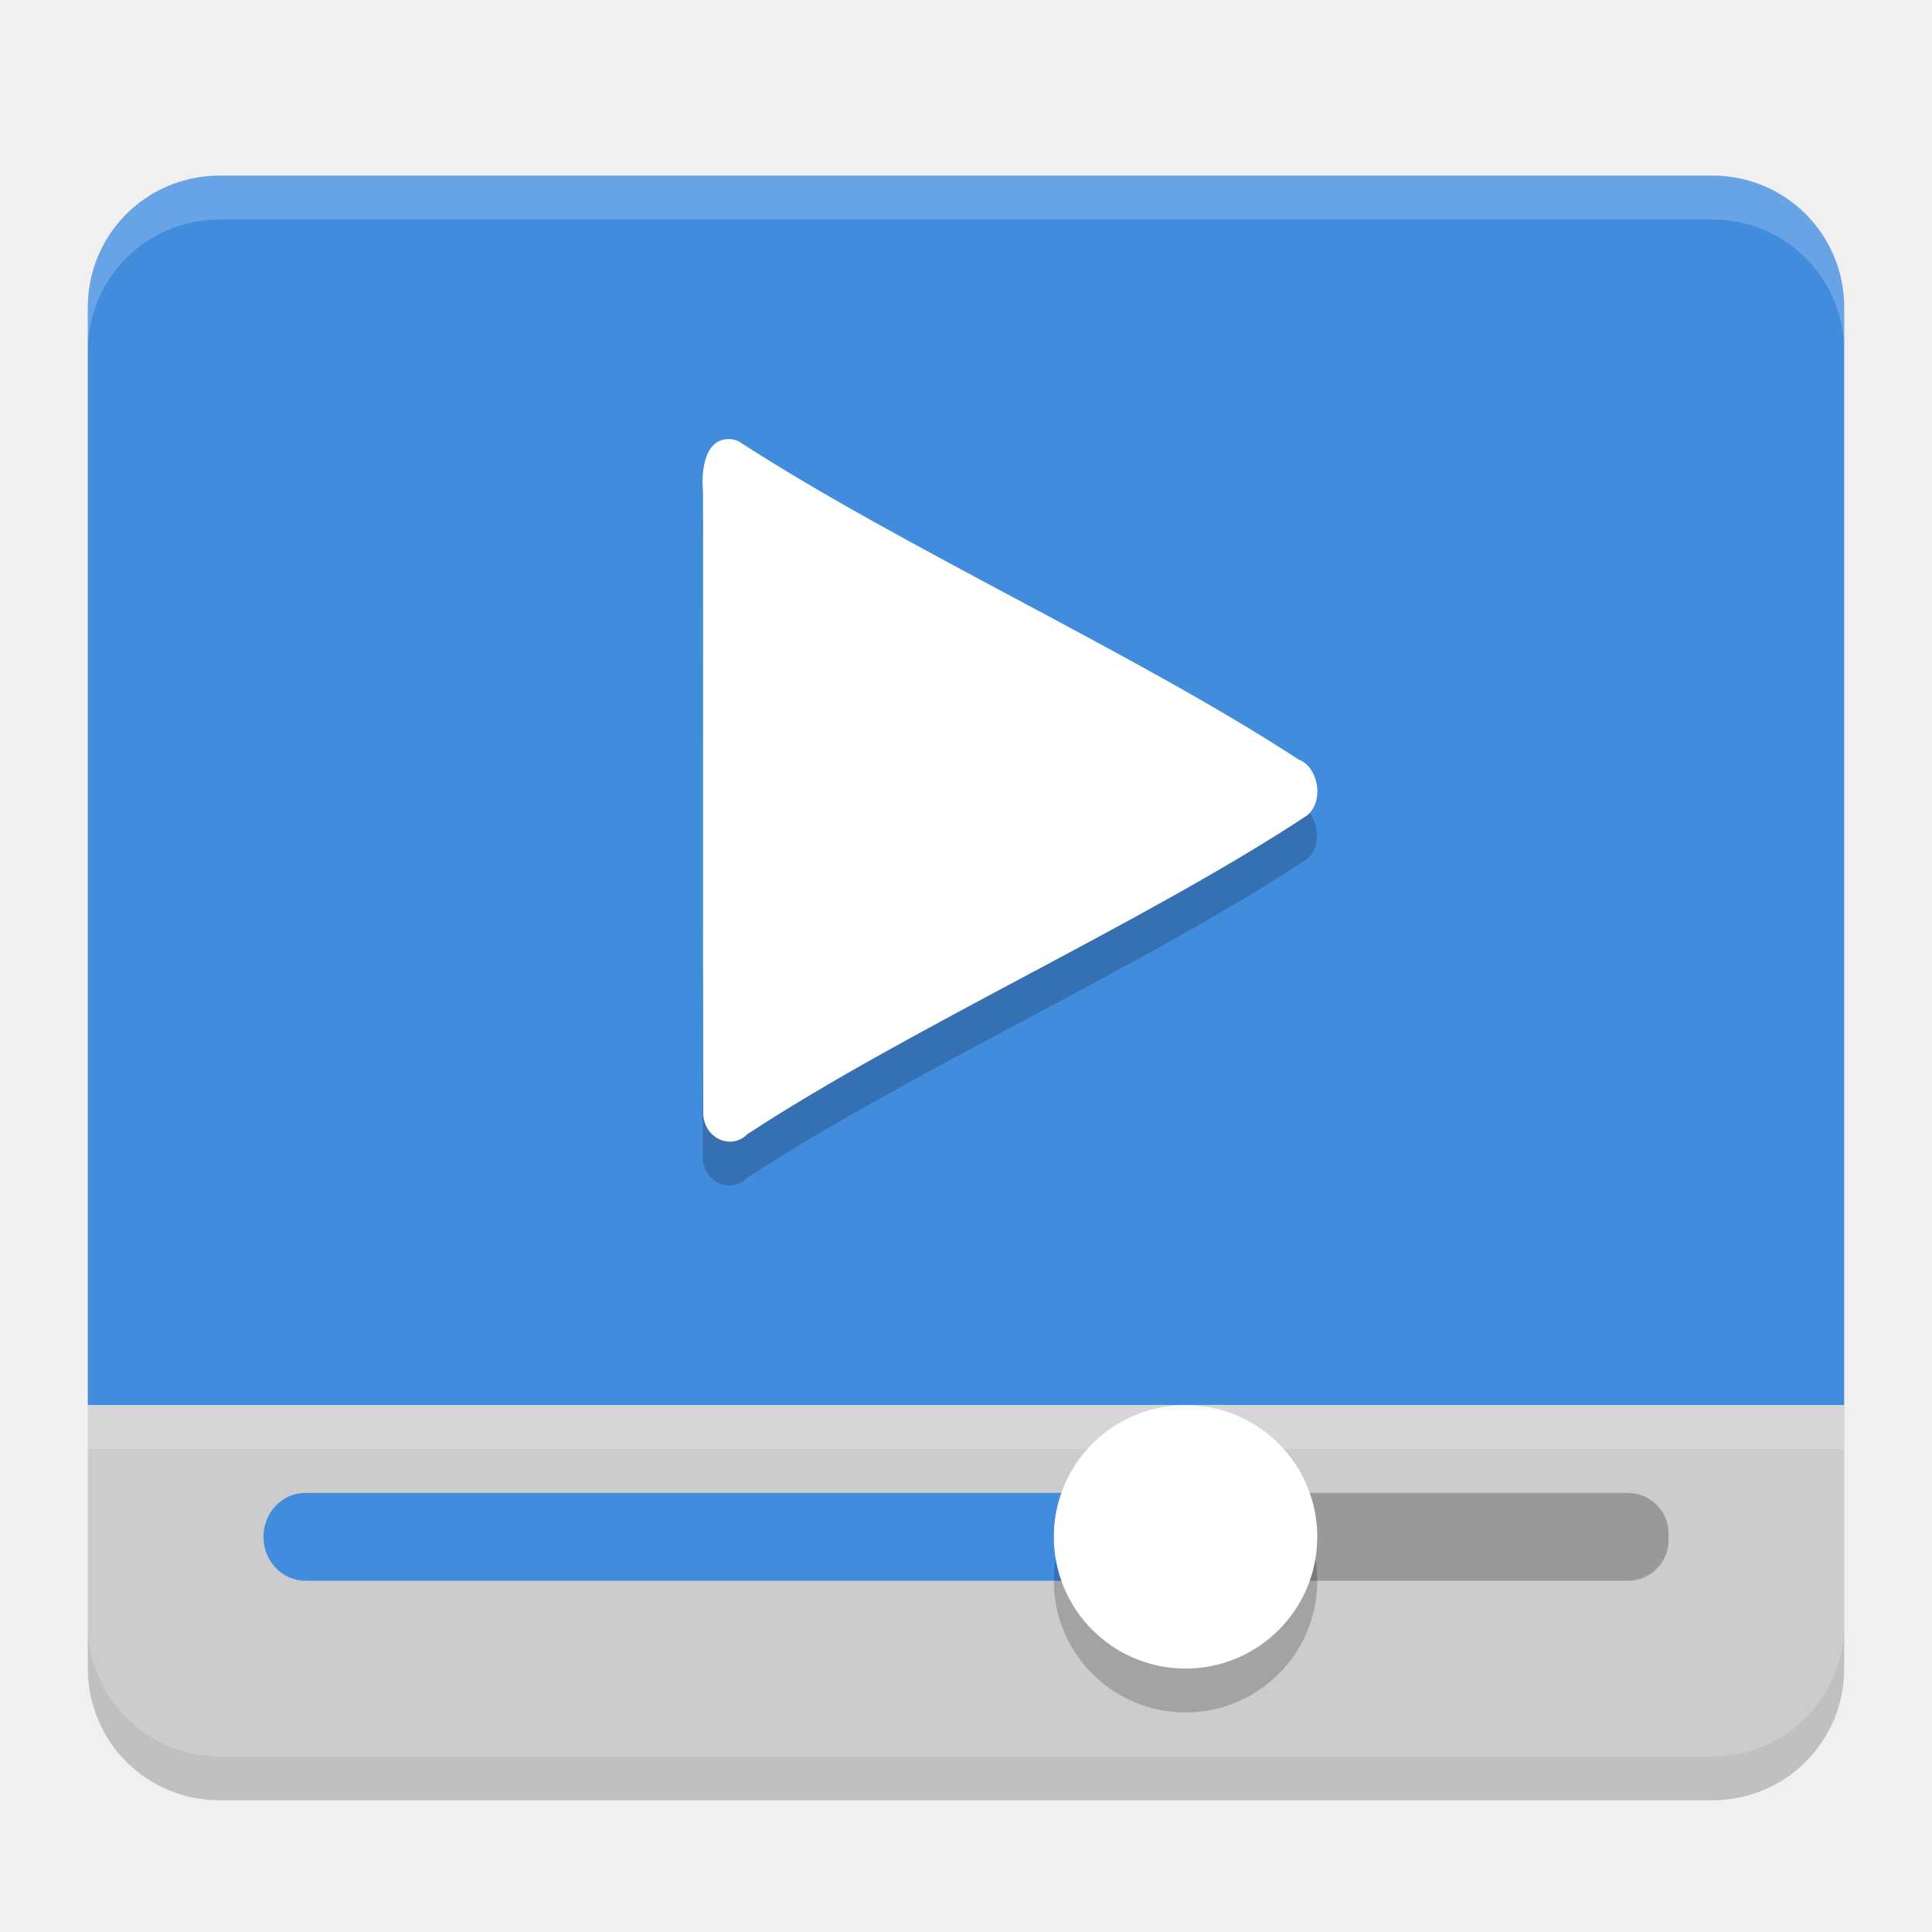
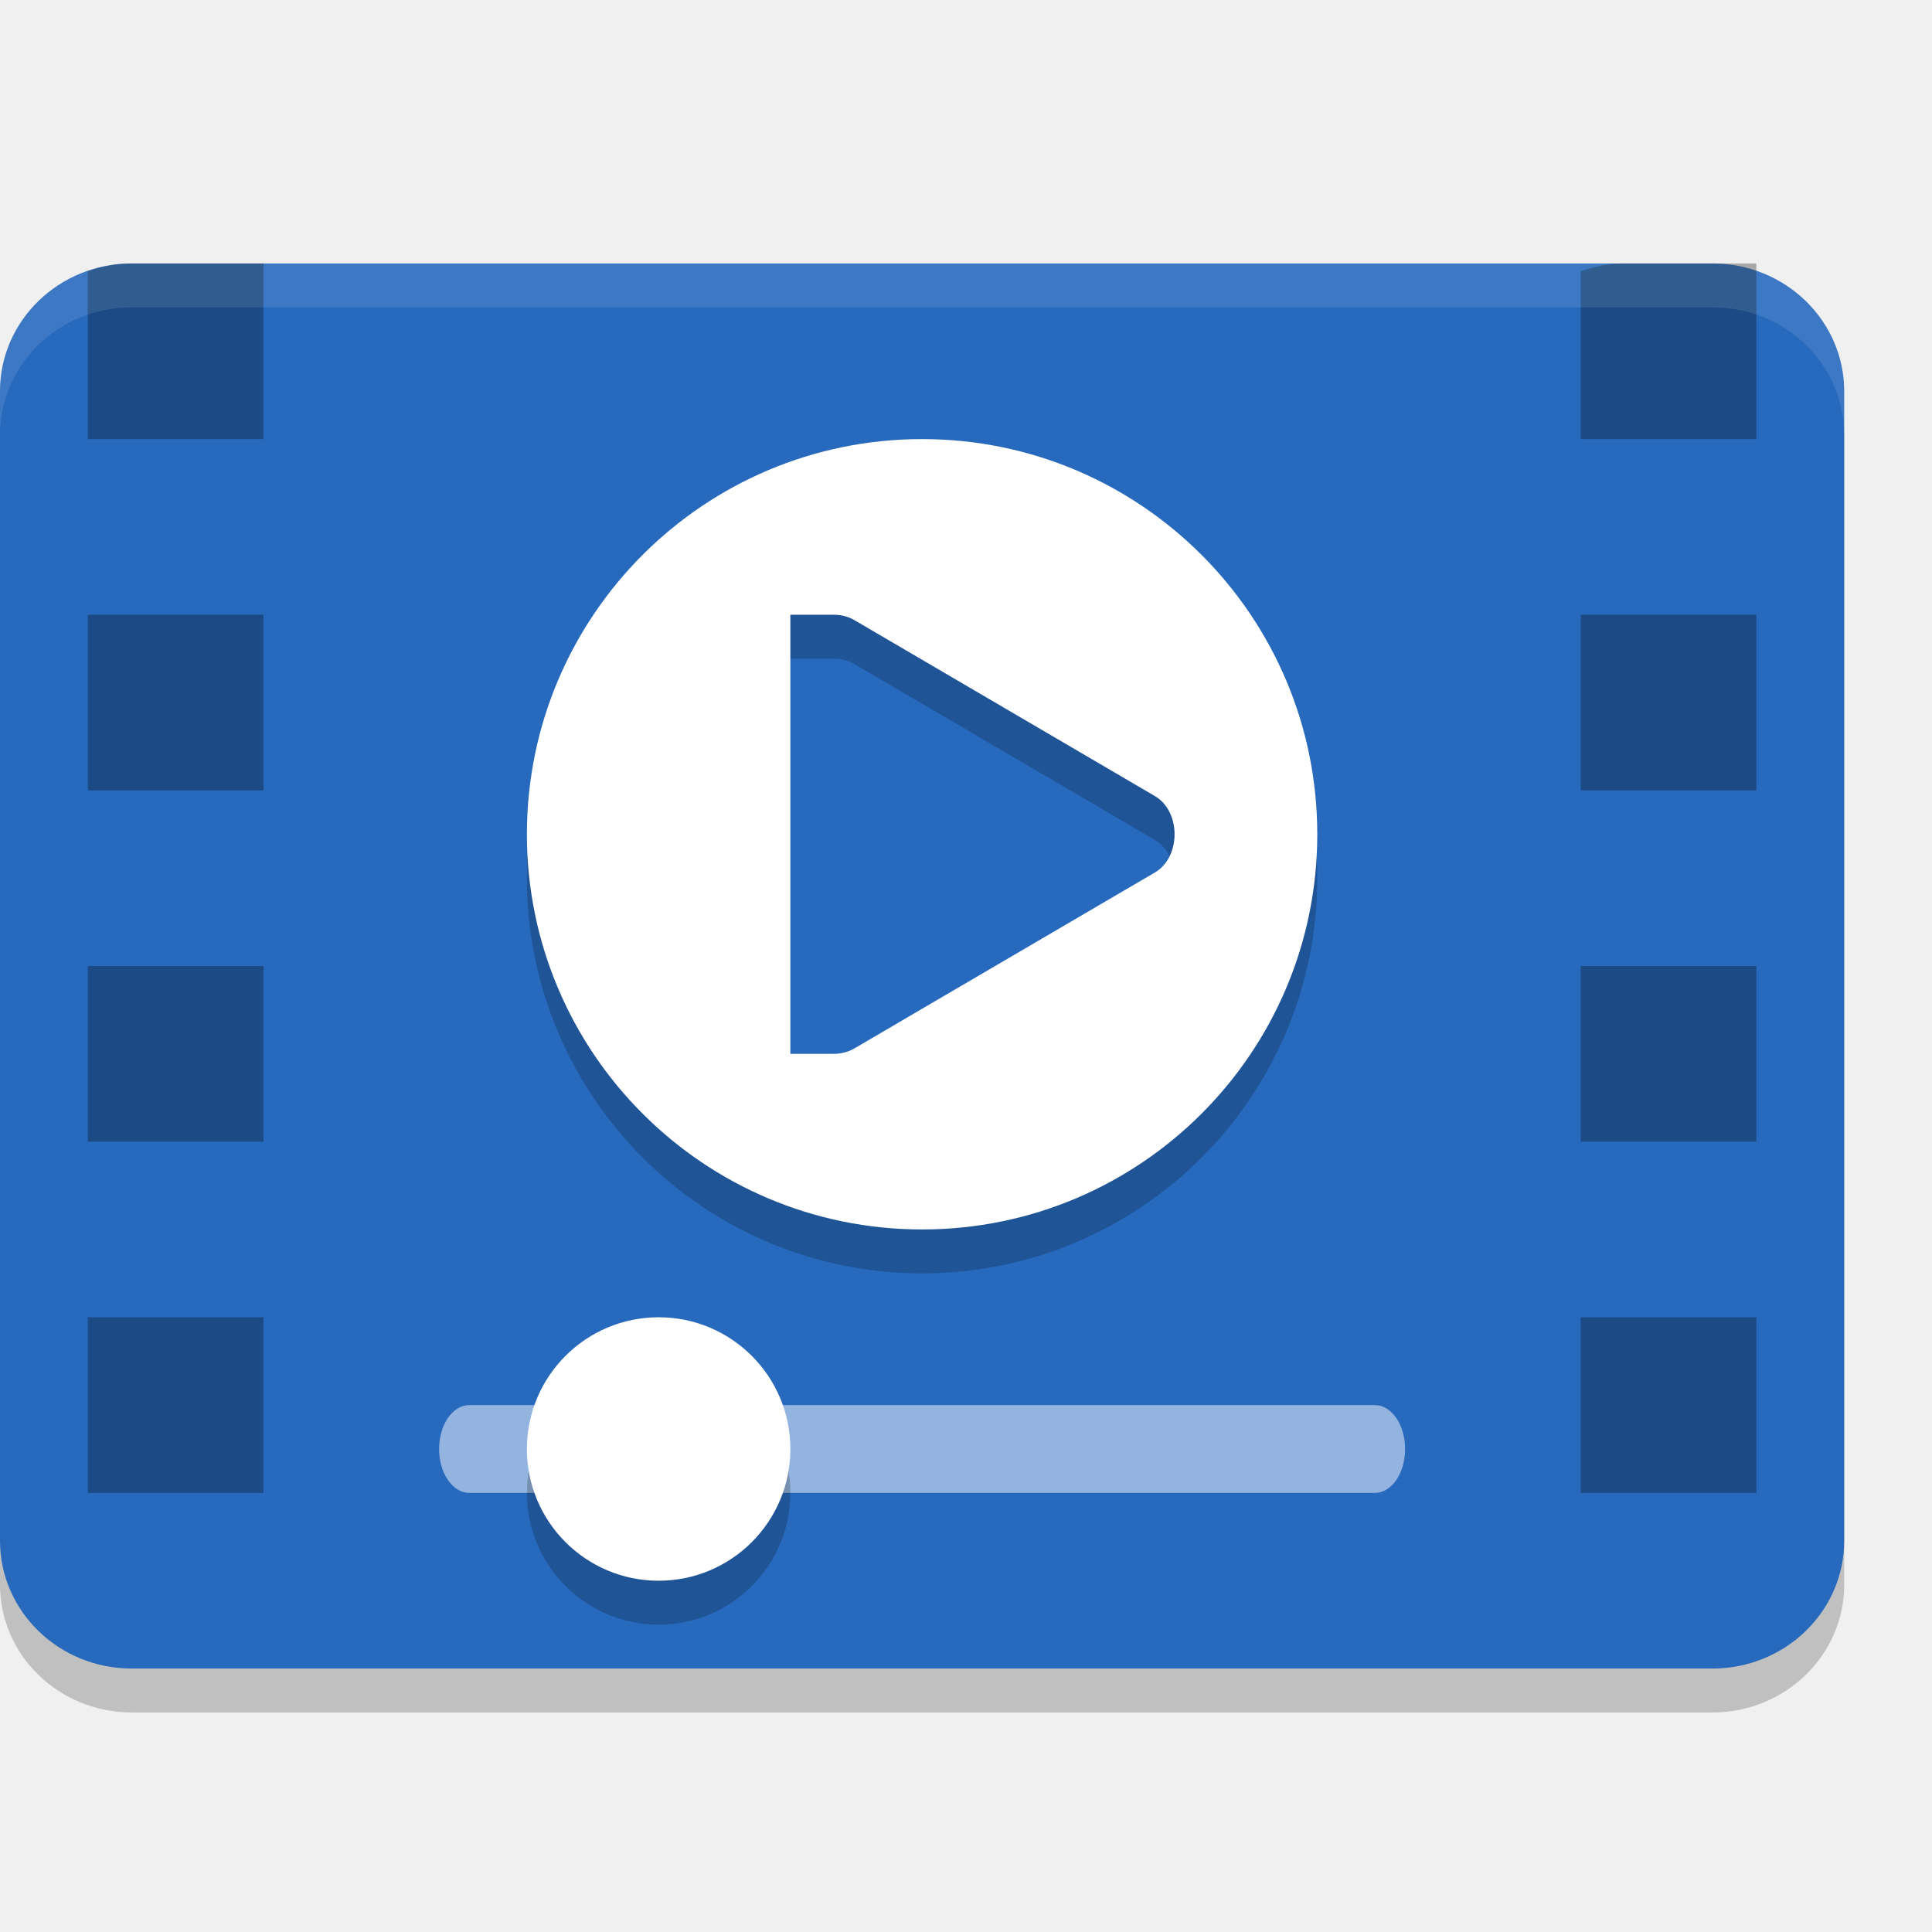
- <svg xmlns="http://www.w3.org/2000/svg" width="22" height="22" version="1">
-   <path d="m2.5 2c-0.831 0-1.5 0.669-1.5 1.5v12.5h20v-12.5c0-0.831-0.669-1.5-1.5-1.5z" fill="#428cde" />
-   <path d="m2.5 2c-0.831 0-1.5 0.669-1.5 1.5v0.5c0-0.831 0.669-1.5 1.5-1.5h17c0.831 0 1.5 0.669 1.5 1.5v-0.5c0-0.831-0.669-1.5-1.5-1.5h-17z" fill="#fff" opacity=".2" />
-   <path d="m1 16v2.5c0 0.831 0.669 1.5 1.5 1.5h17c0.831 0 1.5-0.669 1.5-1.5v-2.5z" style="fill:#cccccc" />
-   <rect x="13" y="17" width="6" height="1" rx=".462" ry=".464" fill="#999" />
-   <rect x="3" y="17" width="10" height="1" rx=".476" ry=".5" fill="#428cde" />
-   <circle cx="13.5" cy="18" r="1.5" opacity=".2" />
-   <circle cx="13.5" cy="17.5" r="1.5" fill="#fff" />
-   <rect x="1" y="16" width="20" height=".5" fill="#fff" style="opacity:.2" />
-   <path d="m8.296 5.5c-0.272-0.005-0.319 0.345-0.297 0.598 2e-3 2.366-0.004 4.732 0.003 7.098 0.024 0.283 0.328 0.396 0.501 0.22 1.846-1.211 4.532-2.414 6.376-3.631 0.201-0.168 0.124-0.557-0.101-0.638-1.846-1.206-4.525-2.42-6.373-3.622-0.035-0.016-0.072-0.025-0.109-0.025z" opacity=".2" />
-   <path d="m8.302 5c-0.272-0.005-0.319 0.345-0.297 0.598 2e-3 2.366-0.004 4.732 0.003 7.098 0.024 0.283 0.328 0.396 0.501 0.22 1.846-1.211 4.532-2.414 6.376-3.631 0.201-0.168 0.124-0.557-0.101-0.638-1.846-1.206-4.525-2.42-6.373-3.622-0.035-0.016-0.072-0.025-0.109-0.025z" style="fill:#ffffff" />
-   <path d="m1 18.5v0.5c0 0.831 0.669 1.5 1.5 1.5h17c0.831 0 1.5-0.669 1.5-1.5v-0.5c0 0.831-0.669 1.5-1.5 1.5h-17c-0.831 0-1.5-0.669-1.5-1.5z" opacity=".2" />
+ <svg xmlns="http://www.w3.org/2000/svg" width="22" height="22" version="1.0" viewBox="0 0 22 22" style="enable-background:new">
+   <rect style="opacity:0.2;stroke:#000000;stroke-width:0;stroke-linecap:round;stroke-linejoin:round" width="21" height="16" x="0" y="3.5" rx="1.5" ry="1.455" />
+   <rect width="21" height="16" x="0" y="3" rx="1.5" ry="1.455" style="fill:#2769bc;stroke:#000000;stroke-width:0;stroke-linecap:round;stroke-linejoin:round" />
+   <path style="opacity:0.2" d="M 10.5,5.5 A 4.5,4.5 0 0 0 6,10 4.5,4.5 0 0 0 10.5,14.5 4.5,4.5 0 0 0 15,10 4.5,4.5 0 0 0 10.5,5.5 Z m -1.5,2 h 0.441 0.047 c 0.085,-7.5e-4 0.168,0.019 0.242,0.062 l 3.416,2 c 0.152,0.086 0.229,0.262 0.229,0.438 0,0.176 -0.077,0.352 -0.229,0.438 l -3.416,2 c -0.074,0.043 -0.157,0.063 -0.242,0.062 h -0.047 -0.441 z" />
+   <path d="M 10.5,5 A 4.5,4.5 0 0 0 6,9.5 4.5,4.5 0 0 0 10.5,14 4.5,4.5 0 0 0 15,9.5 4.5,4.5 0 0 0 10.5,5 Z M 9,7 h 0.441 0.047 c 0.085,-7.5e-4 0.168,0.019 0.242,0.062 l 3.416,2 c 0.152,0.086 0.229,0.262 0.229,0.438 0,0.176 -0.077,0.352 -0.229,0.438 l -3.416,2 C 9.656,11.981 9.574,12.001 9.488,12 h -0.047 -0.441 z" style="fill:#ffffff" />
+   <rect style="opacity:0.5;fill:#ffffff" width="11" height="1" x="5" y="16" rx=".344" ry=".5" />
+   <rect width="3" height="3" x="6" y="15.5" rx="1.5" ry="1.5" style="opacity:0.2" />
+   <rect style="fill:#ffffff" width="3" height="3" x="6" y="15" rx="1.5" ry="1.5" />
+   <path d="M 1.5 3 C 1.323 3 1.157 3.034 1 3.088 L 1 5 L 3 5 L 3 3 L 1.5 3 z M 18.5 3 C 18.323 3 18.157 3.034 18 3.088 L 18 5 L 20 5 L 20 3 L 18.5 3 z M 1 7 L 1 9 L 3 9 L 3 7 L 1 7 z M 18 7 L 18 9 L 20 9 L 20 7 L 18 7 z M 1 11 L 1 13 L 3 13 L 3 11 L 1 11 z M 18 11 L 18 13 L 20 13 L 20 11 L 18 11 z M 1 15 L 1 17 L 3 17 L 3 15 L 1 15 z M 18 15 L 18 17 L 20 17 L 20 15 L 18 15 z" style="opacity:0.3;stroke:#000000;stroke-width:0;stroke-linecap:round;stroke-linejoin:round" />
+   <path d="m 1.5,3 c -0.831,0 -1.5,0.649 -1.5,1.455 v 0.5 C 5e-7,4.149 0.669,3.5 1.5,3.5 H 19.5 c 0.831,0 1.5,0.649 1.5,1.455 v -0.5 C 21,3.649 20.331,3 19.5,3 Z" style="opacity:0.1;fill:#ffffff;stroke:#000000;stroke-width:0;stroke-linecap:round;stroke-linejoin:round" />
</svg>
